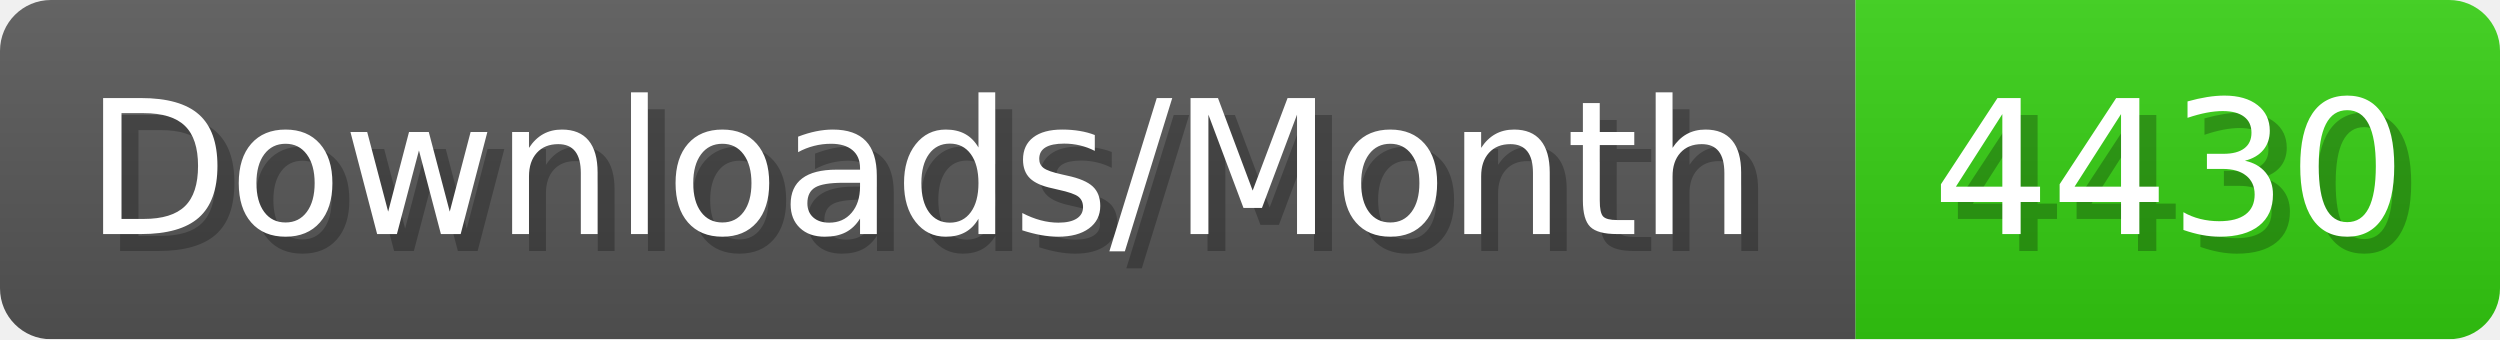
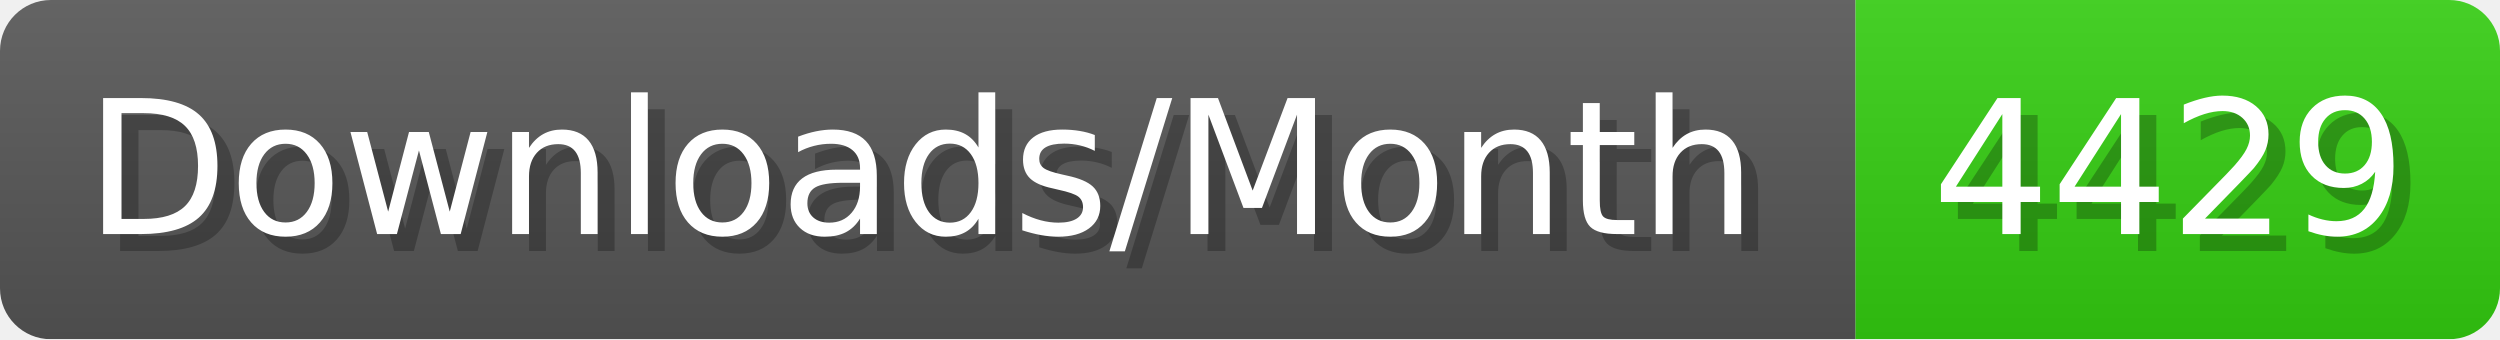
- <svg xmlns="http://www.w3.org/2000/svg" width="147.4" height="20" viewBox="0 0 1474 200" role="img" aria-label="Downloads/Month: 4430">
+ <svg xmlns="http://www.w3.org/2000/svg" width="147.4" height="20" viewBox="0 0 1474 200" role="img" aria-label="Downloads/Month: 4429">
  <linearGradient id="YlXUI" x2="0" y2="100%">
    <stop offset="0" stop-opacity=".1" stop-color="#EEE" />
    <stop offset="1" stop-opacity=".1" />
  </linearGradient>
  <mask id="JHhop">
    <rect width="1474" height="200" rx="30" fill="#FFF" />
  </mask>
  <g mask="url(#JHhop)">
    <rect width="1094" height="200" fill="#555" />
    <rect width="380" height="200" fill="#3C1" x="1094" />
    <rect width="1474" height="200" fill="url(#YlXUI)" />
  </g>
  <g aria-hidden="true" fill="#fff" text-anchor="start" font-family="Verdana,DejaVu Sans,sans-serif" font-size="110">
    <text x="60" y="148" textLength="994" fill="#000" opacity="0.25">Downloads/Month</text>
    <text x="50" y="138" textLength="994">Downloads/Month</text>
-     <text x="1149" y="148" textLength="280" fill="#000" opacity="0.25">4430</text>
-     <text x="1139" y="138" textLength="280">4430</text>
+     <text x="1149" y="148" textLength="280" fill="#000" opacity="0.25">4429</text>
+     <text x="1139" y="138" textLength="280">4429</text>
  </g>
</svg>
